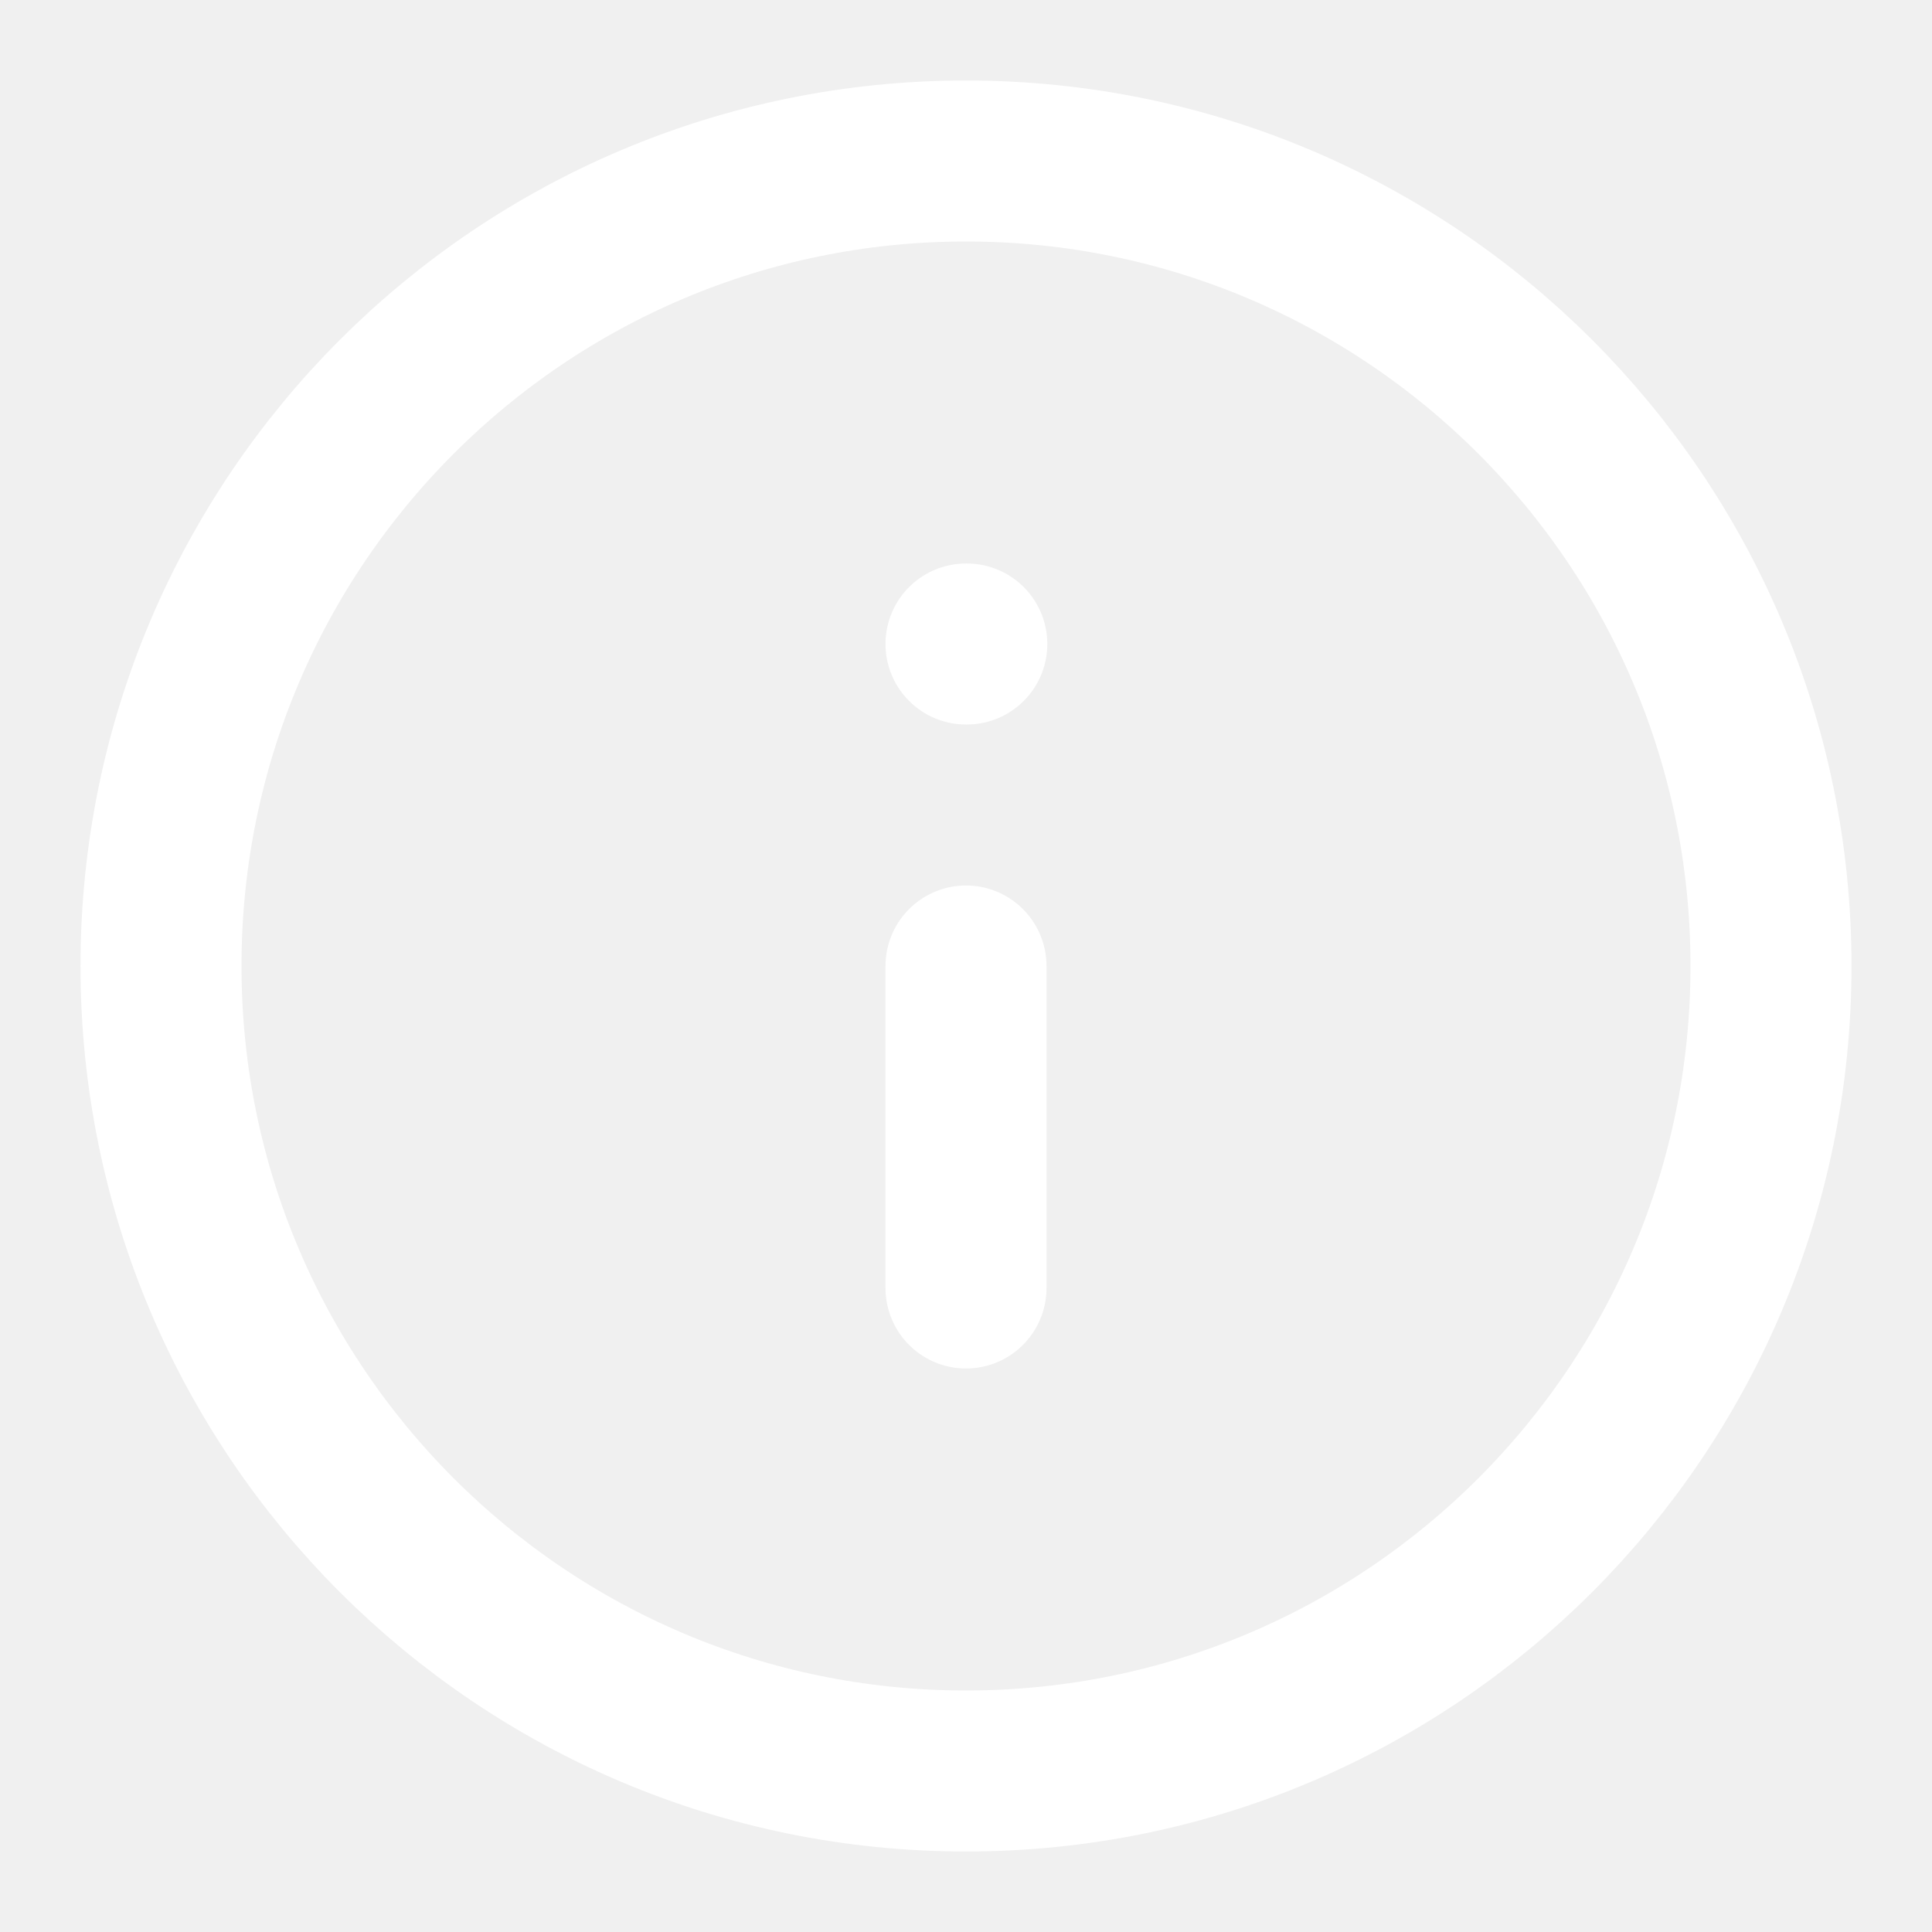
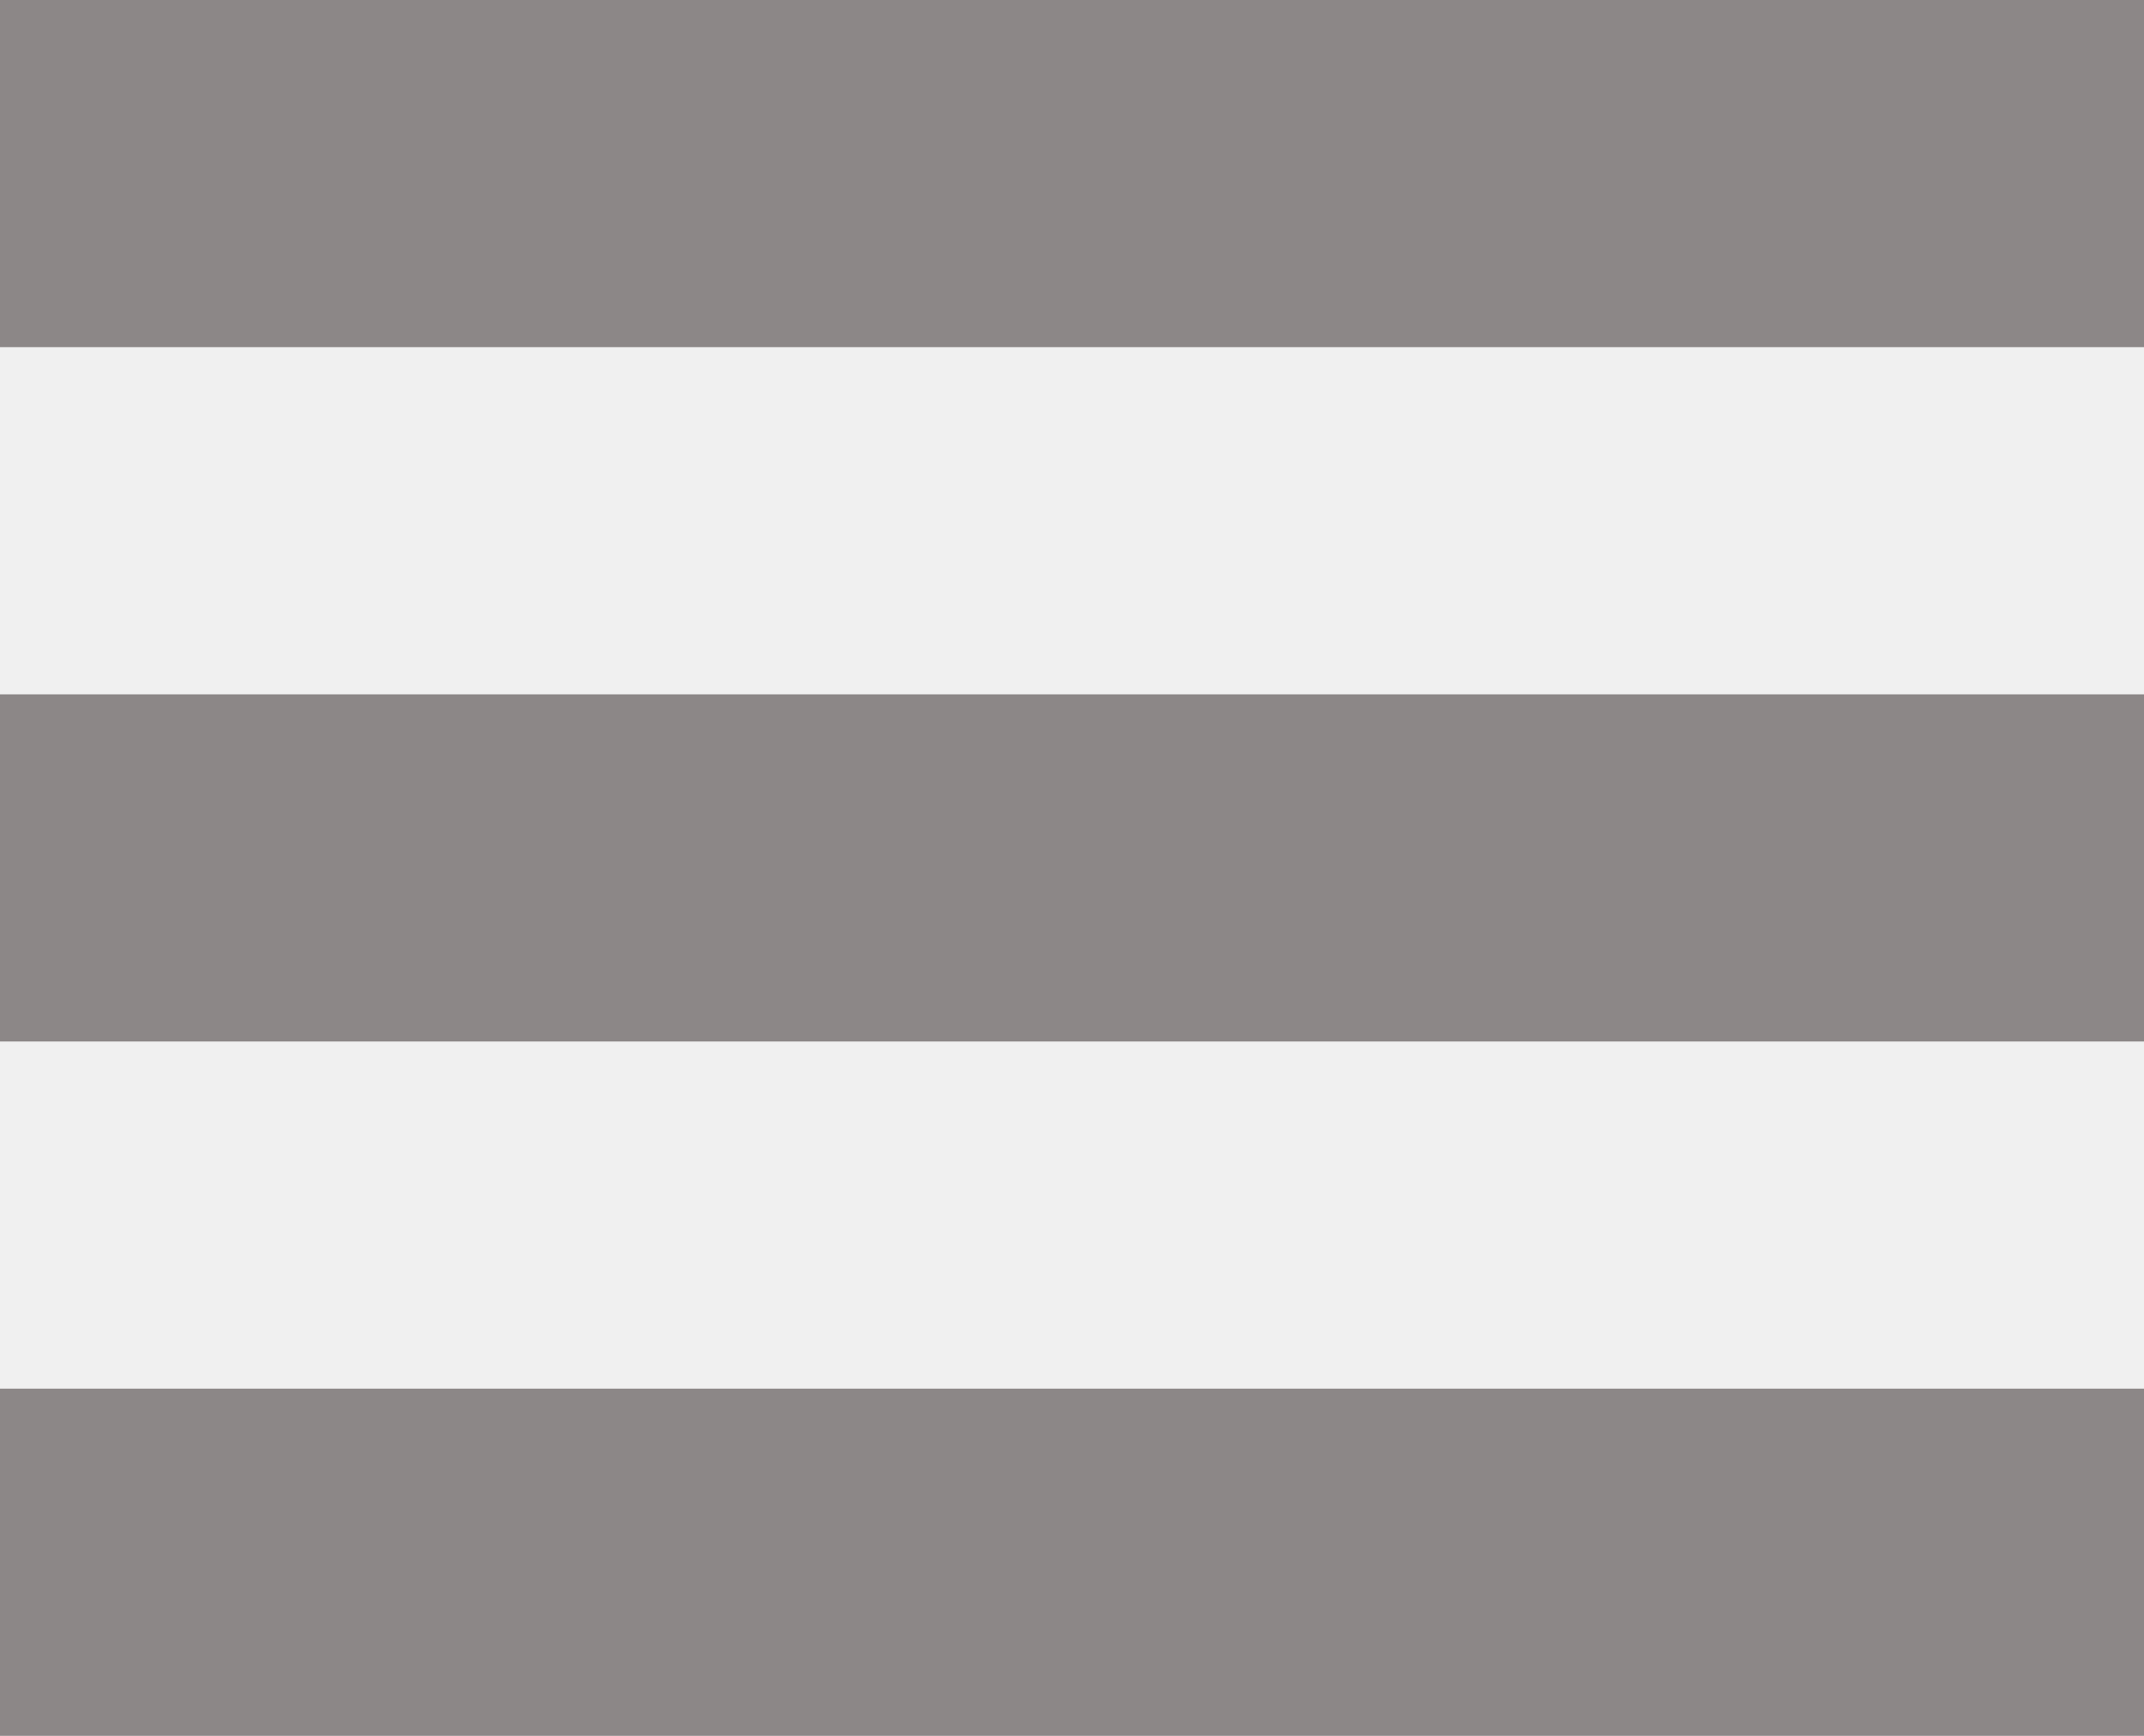
- <svg xmlns="http://www.w3.org/2000/svg" width="24" height="24" viewBox="0 0 24 24" fill="none">
-   <path d="M12 22C17.523 22 22 17.523 22 12C22 6.477 17.523 2 12 2C6.477 2 2 6.477 2 12C2 17.523 6.477 22 12 22Z" stroke="white" stroke-width="2" stroke-linecap="round" stroke-linejoin="round" />
-   <path d="M12 16V12" stroke="white" stroke-width="2" stroke-linecap="round" stroke-linejoin="round" />
-   <path d="M12 8H12.01" stroke="white" stroke-width="2" stroke-linecap="round" stroke-linejoin="round" />
+ <svg xmlns="http://www.w3.org/2000/svg" width="21" height="17" viewBox="0 0 21 17" fill="none">
+   <path d="M0 0V3.4H21V0H0ZM0 6.8V10.2H21V6.8H0ZM0 13.6V17H21V13.6H0Z" fill="#8C8787" />
</svg>
